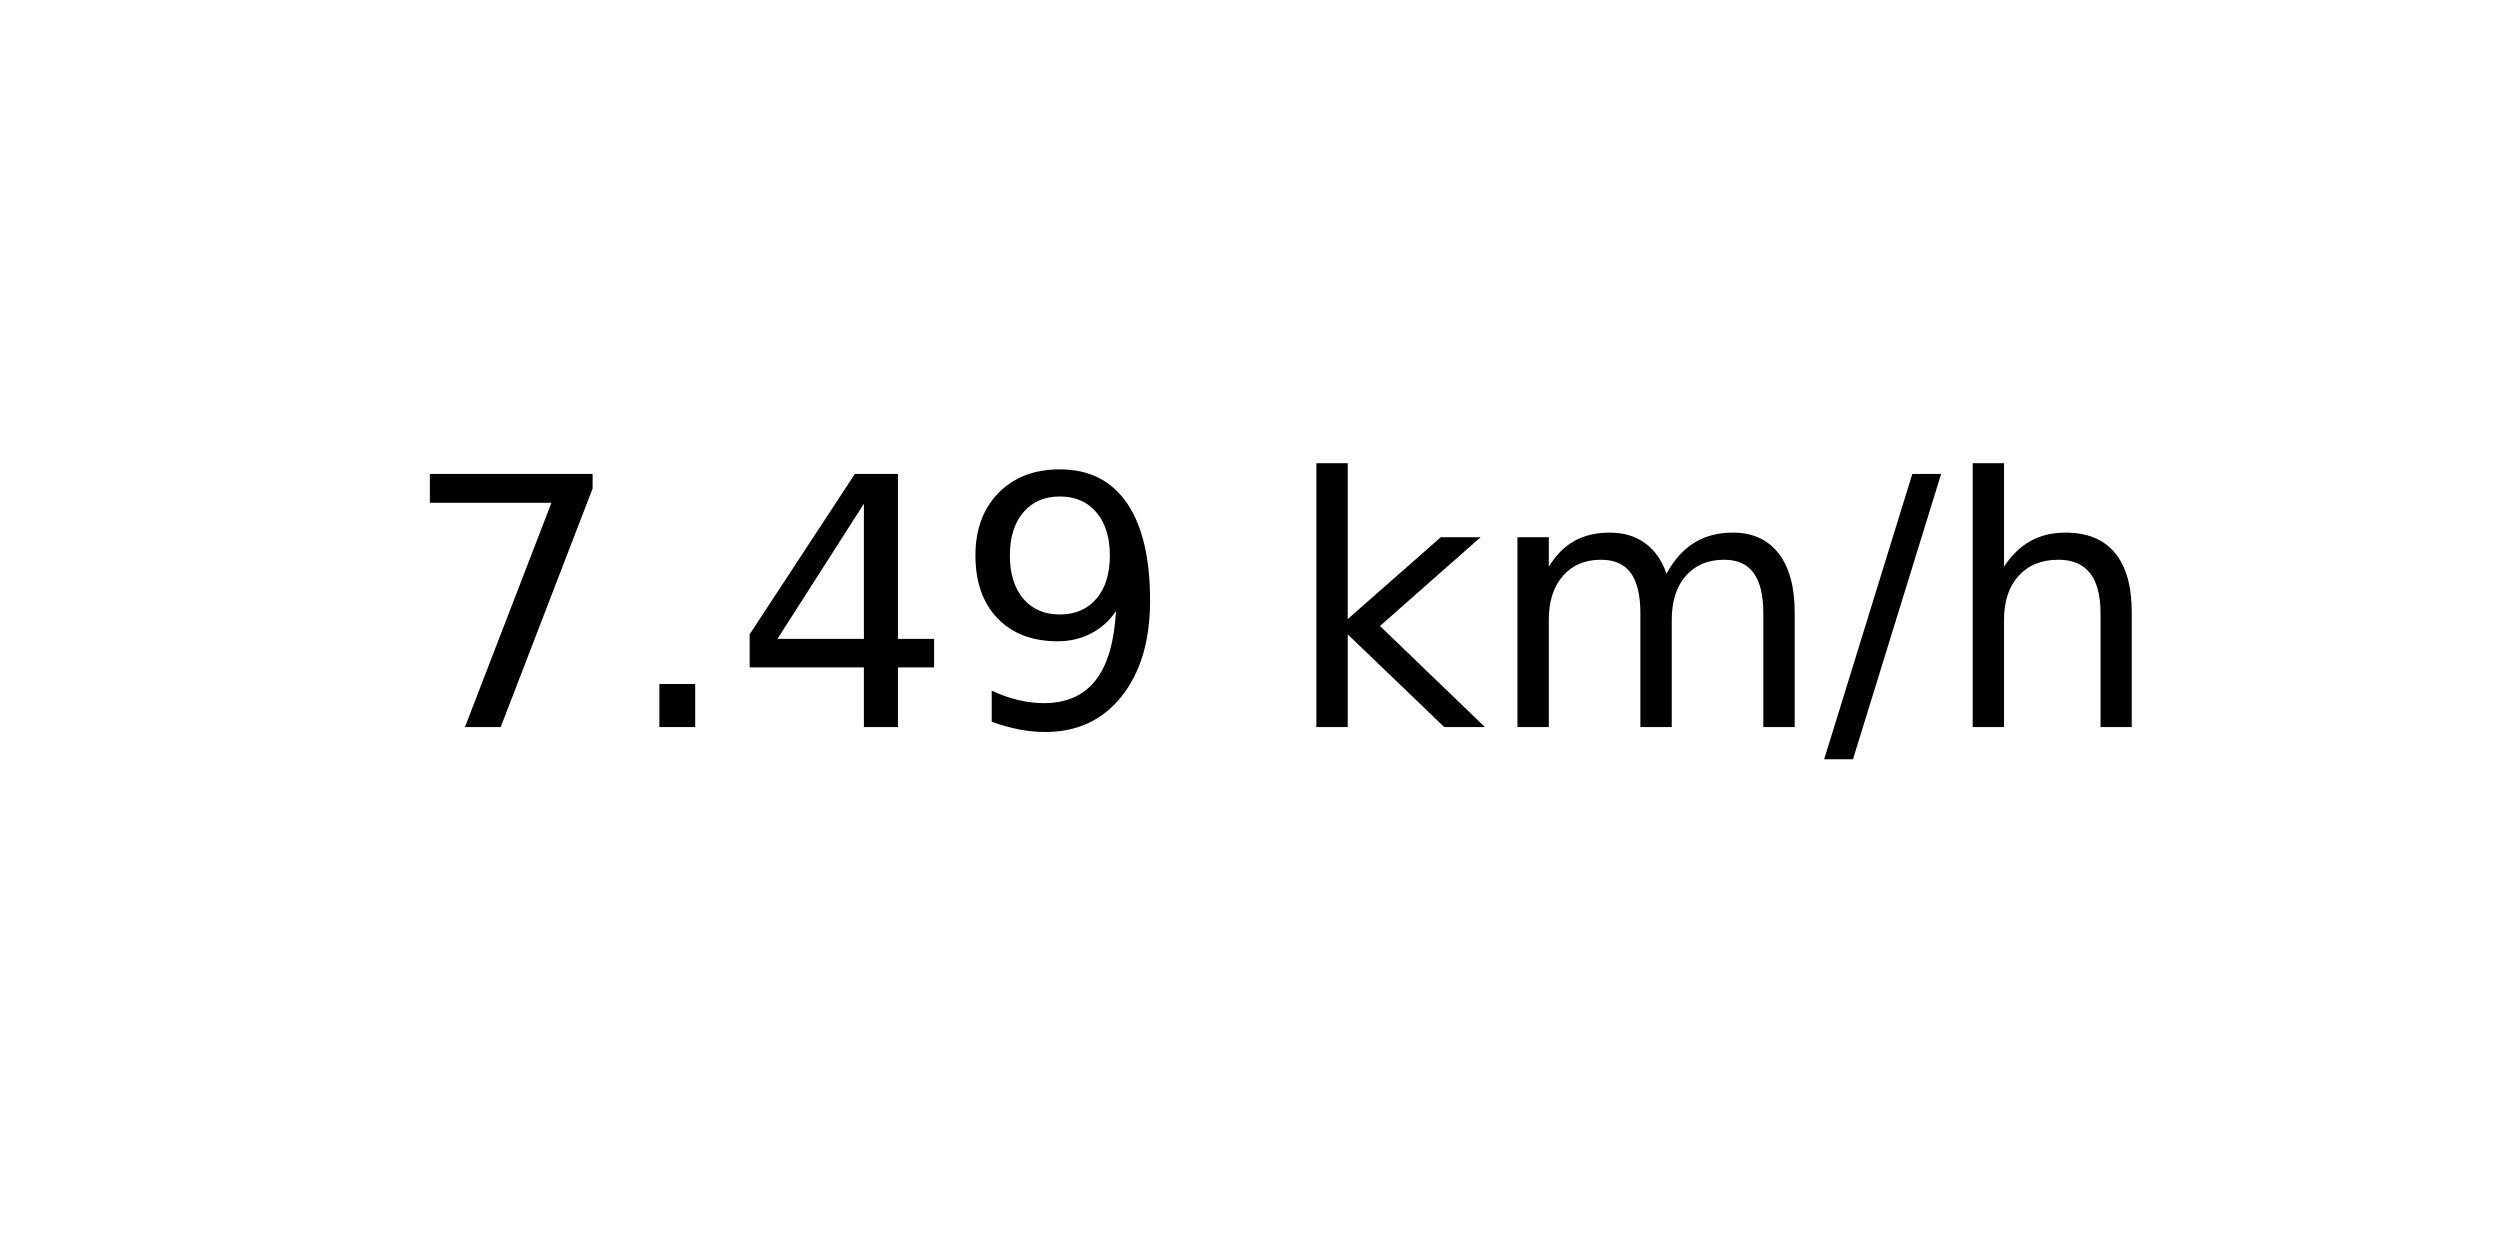
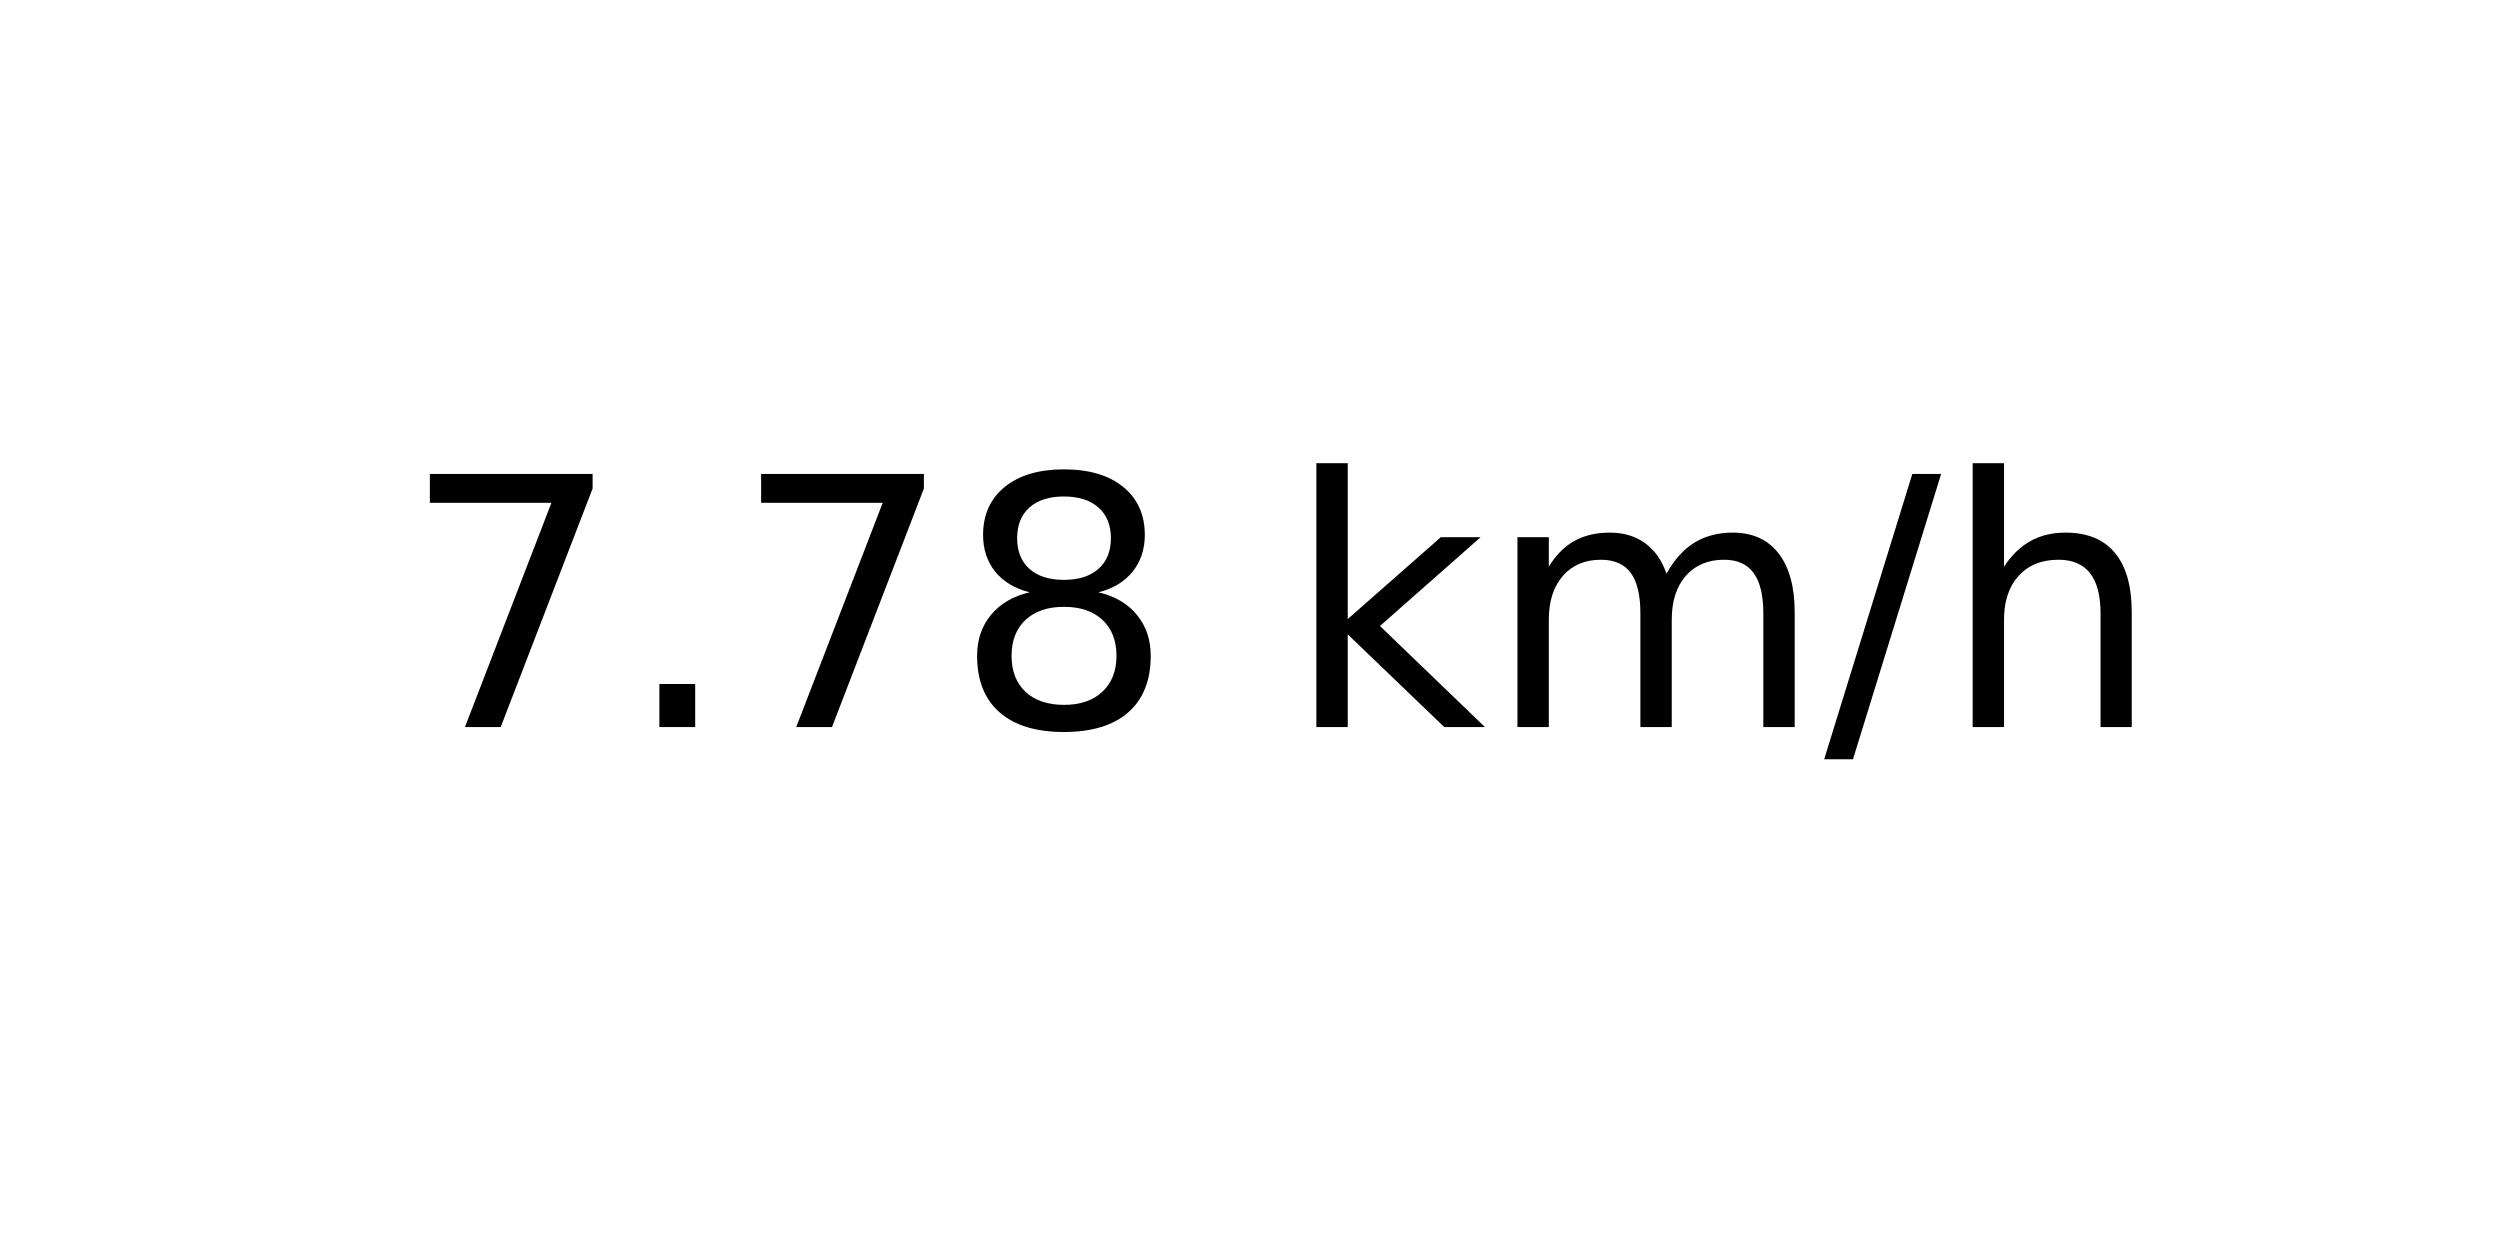
<svg xmlns="http://www.w3.org/2000/svg" xmlns:xlink="http://www.w3.org/1999/xlink" width="72pt" height="36pt" viewBox="0 0 72 36" version="1.1">
  <defs>
    <style type="text/css">*{stroke-linejoin: round; stroke-linecap: butt}</style>
  </defs>
  <g id="figure_1">
    <g id="axes_1">
      <g id="text_1">
        <g transform="translate(11.55937 20.93937) scale(0.1 -0.1)">
          <defs>
            <path id="DejaVuSans-37" d="M 525 4666  L 3525 4666  L 3525 4397  L 1831 0  L 1172 0  L 2766 4134  L 525 4134  L 525 4666  z " transform="scale(0.015625)" />
            <path id="DejaVuSans-2e" d="M 684 794  L 1344 794  L 1344 0  L 684 0  L 684 794  z " transform="scale(0.015625)" />
-             <path id="DejaVuSans-34" d="M 2419 4116  L 825 1625  L 2419 1625  L 2419 4116  z M 2253 4666  L 3047 4666  L 3047 1625  L 3713 1625  L 3713 1100  L 3047 1100  L 3047 0  L 2419 0  L 2419 1100  L 313 1100  L 313 1709  L 2253 4666  z " transform="scale(0.015625)" />
-             <path id="DejaVuSans-39" d="M 703 97  L 703 672  Q 941 559 1184 500  Q 1428 441 1663 441  Q 2288 441 2617 861  Q 2947 1281 2994 2138  Q 2813 1869 2534 1725  Q 2256 1581 1919 1581  Q 1219 1581 811 2004  Q 403 2428 403 3163  Q 403 3881 828 4315  Q 1253 4750 1959 4750  Q 2769 4750 3195 4129  Q 3622 3509 3622 2328  Q 3622 1225 3098 567  Q 2575 -91 1691 -91  Q 1453 -91 1209 -44  Q 966 3 703 97  z M 1959 2075  Q 2384 2075 2632 2365  Q 2881 2656 2881 3163  Q 2881 3666 2632 3958  Q 2384 4250 1959 4250  Q 1534 4250 1286 3958  Q 1038 3666 1038 3163  Q 1038 2656 1286 2365  Q 1534 2075 1959 2075  z " transform="scale(0.015625)" />
+             <path id="DejaVuSans-38" d="M 2034 2216  Q 1584 2216 1326 1975  Q 1069 1734 1069 1313  Q 1069 891 1326 650  Q 1584 409 2034 409  Q 2484 409 2743 651  Q 3003 894 3003 1313  Q 3003 1734 2745 1975  Q 2488 2216 2034 2216  z M 1403 2484  Q 997 2584 770 2862  Q 544 3141 544 3541  Q 544 4100 942 4425  Q 1341 4750 2034 4750  Q 2731 4750 3128 4425  Q 3525 4100 3525 3541  Q 3525 3141 3298 2862  Q 3072 2584 2669 2484  Q 3125 2378 3379 2068  Q 3634 1759 3634 1313  Q 3634 634 3220 271  Q 2806 -91 2034 -91  Q 1263 -91 848 271  Q 434 634 434 1313  Q 434 1759 690 2068  Q 947 2378 1403 2484  z M 1172 3481  Q 1172 3119 1398 2916  Q 1625 2713 2034 2713  Q 2441 2713 2670 2916  Q 2900 3119 2900 3481  Q 2900 3844 2670 4047  Q 2441 4250 2034 4250  Q 1625 4250 1398 4047  Q 1172 3844 1172 3481  z " transform="scale(0.015625)" />
            <path id="DejaVuSans-20" transform="scale(0.015625)" />
            <path id="DejaVuSans-6b" d="M 581 4863  L 1159 4863  L 1159 1991  L 2875 3500  L 3609 3500  L 1753 1863  L 3688 0  L 2938 0  L 1159 1709  L 1159 0  L 581 0  L 581 4863  z " transform="scale(0.015625)" />
            <path id="DejaVuSans-6d" d="M 3328 2828  Q 3544 3216 3844 3400  Q 4144 3584 4550 3584  Q 5097 3584 5394 3201  Q 5691 2819 5691 2113  L 5691 0  L 5113 0  L 5113 2094  Q 5113 2597 4934 2840  Q 4756 3084 4391 3084  Q 3944 3084 3684 2787  Q 3425 2491 3425 1978  L 3425 0  L 2847 0  L 2847 2094  Q 2847 2600 2669 2842  Q 2491 3084 2119 3084  Q 1678 3084 1418 2786  Q 1159 2488 1159 1978  L 1159 0  L 581 0  L 581 3500  L 1159 3500  L 1159 2956  Q 1356 3278 1631 3431  Q 1906 3584 2284 3584  Q 2666 3584 2933 3390  Q 3200 3197 3328 2828  z " transform="scale(0.015625)" />
            <path id="DejaVuSans-2f" d="M 1625 4666  L 2156 4666  L 531 -594  L 0 -594  L 1625 4666  z " transform="scale(0.015625)" />
            <path id="DejaVuSans-68" d="M 3513 2113  L 3513 0  L 2938 0  L 2938 2094  Q 2938 2591 2744 2837  Q 2550 3084 2163 3084  Q 1697 3084 1428 2787  Q 1159 2491 1159 1978  L 1159 0  L 581 0  L 581 4863  L 1159 4863  L 1159 2956  Q 1366 3272 1645 3428  Q 1925 3584 2291 3584  Q 2894 3584 3203 3211  Q 3513 2838 3513 2113  z " transform="scale(0.015625)" />
          </defs>
          <use xlink:href="#DejaVuSans-37" />
          <use xlink:href="#DejaVuSans-2e" x="63.623" />
-           <use xlink:href="#DejaVuSans-34" x="95.41" />
-           <use xlink:href="#DejaVuSans-39" x="159.033" />
+           <use xlink:href="#DejaVuSans-37" x="95.41" />
+           <use xlink:href="#DejaVuSans-38" x="159.033" />
          <use xlink:href="#DejaVuSans-20" x="222.656" />
          <use xlink:href="#DejaVuSans-6b" x="254.443" />
          <use xlink:href="#DejaVuSans-6d" x="312.354" />
          <use xlink:href="#DejaVuSans-2f" x="409.766" />
          <use xlink:href="#DejaVuSans-68" x="443.457" />
        </g>
      </g>
    </g>
  </g>
</svg>
